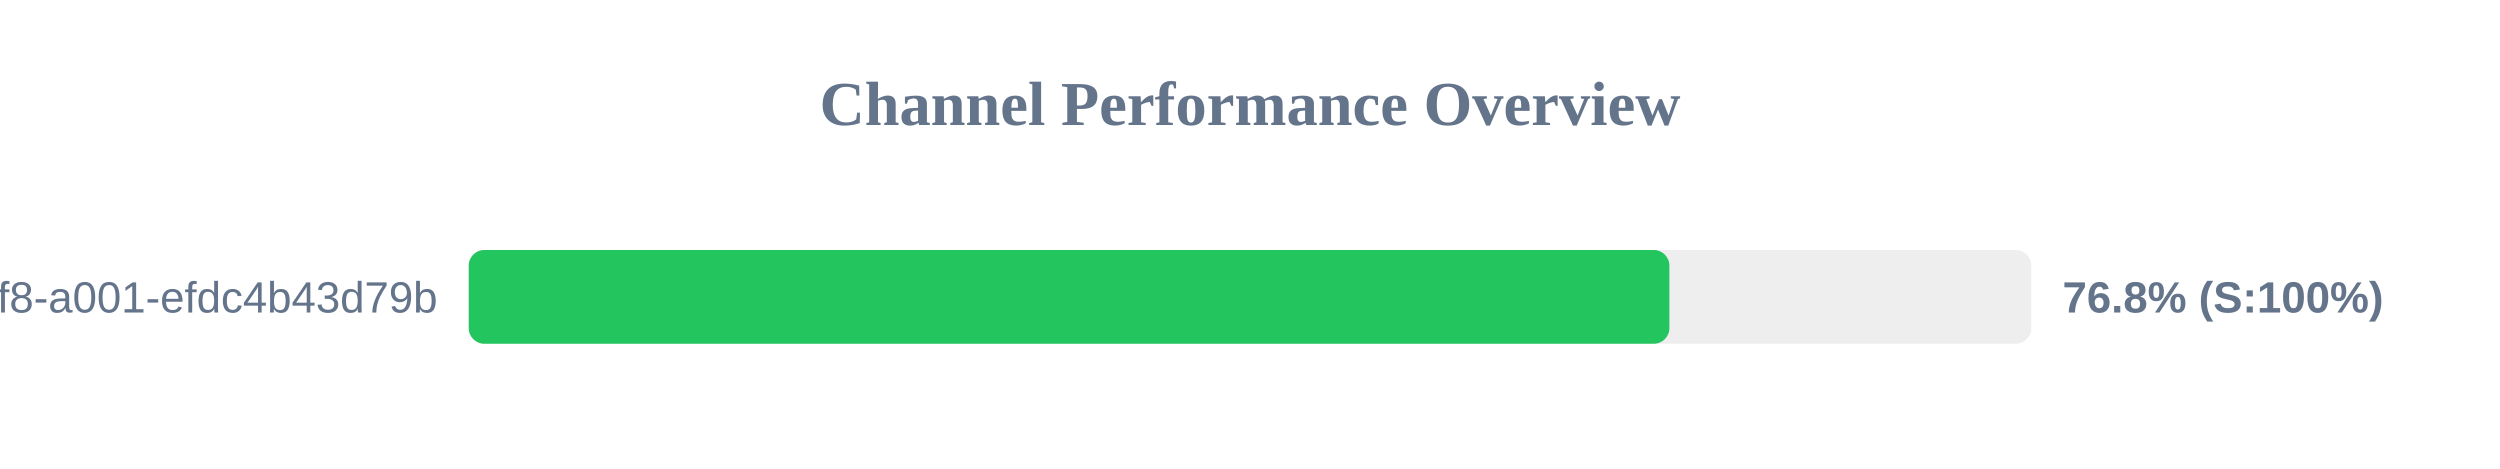
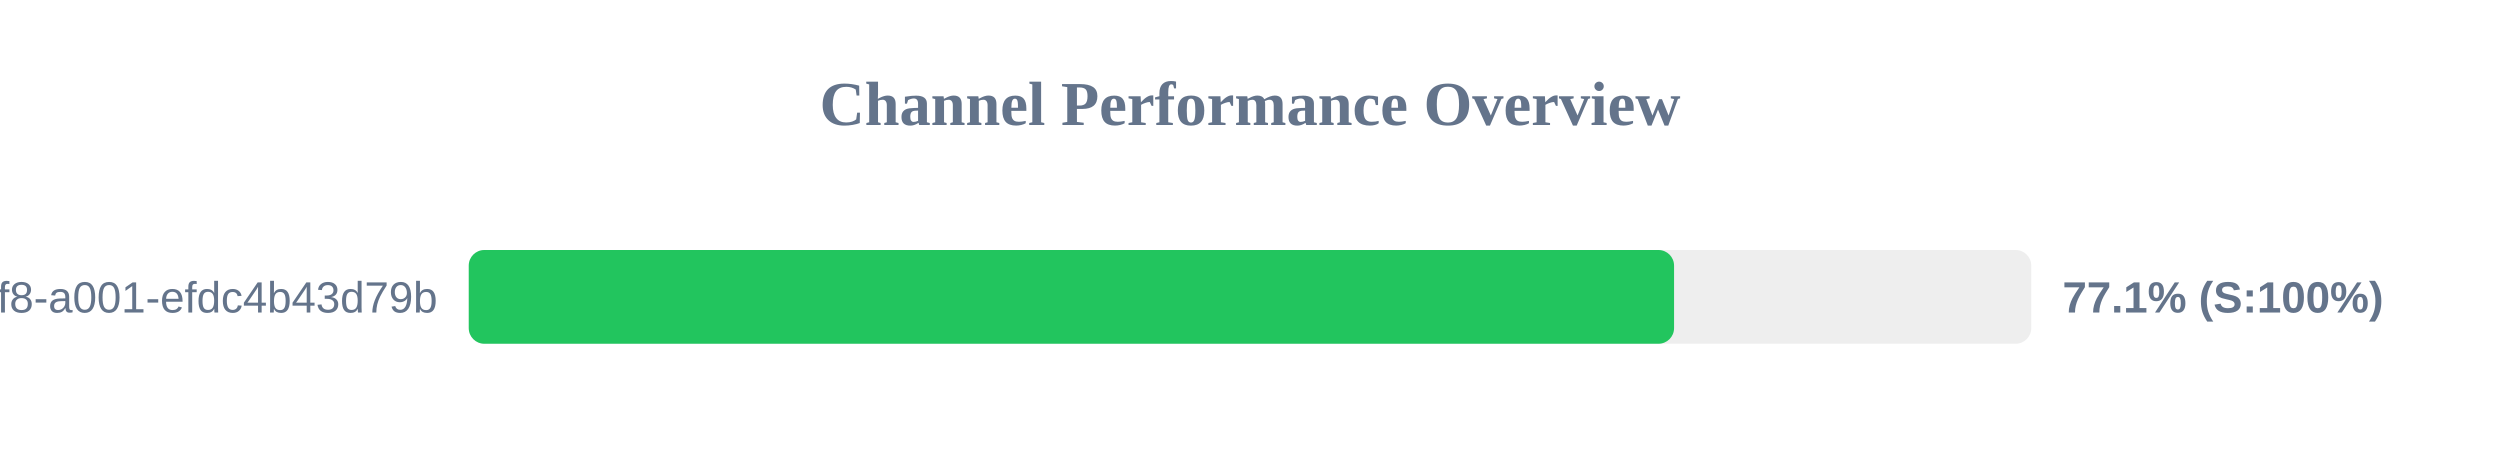
<svg xmlns="http://www.w3.org/2000/svg" width="800" height="150" version="1.1">
  <style>
        .row { font: 14px Arial; fill: #64748b; }
        .score { font: bold 14px Arial; fill: #64748b; }
    </style>
  <text x="400" y="40" text-anchor="middle" font-size="20px" font-weight="bold" fill="#64748b">Channel Performance Overview</text>
  <rect x="150" y="80" width="500" height="30" fill="#eee" rx="5" />
-   <rect x="150" y="80" width="384.2" height="30" fill="#22c55e" rx="5" />
+   <rect x="150" y="80" width="385.7" height="30" fill="#22c55e" rx="5" />
  <text x="140" y="100" text-anchor="end" class="row">?uuid=1fdb6b30-5371-4ff8-a001-efdc4b43d79b</text>
-   <text x="660" y="100" text-anchor="start" class="score">76.8% (S:100%)</text>
+   <text x="660" y="100" text-anchor="start" class="score">77.1% (S:100%)</text>
</svg>
